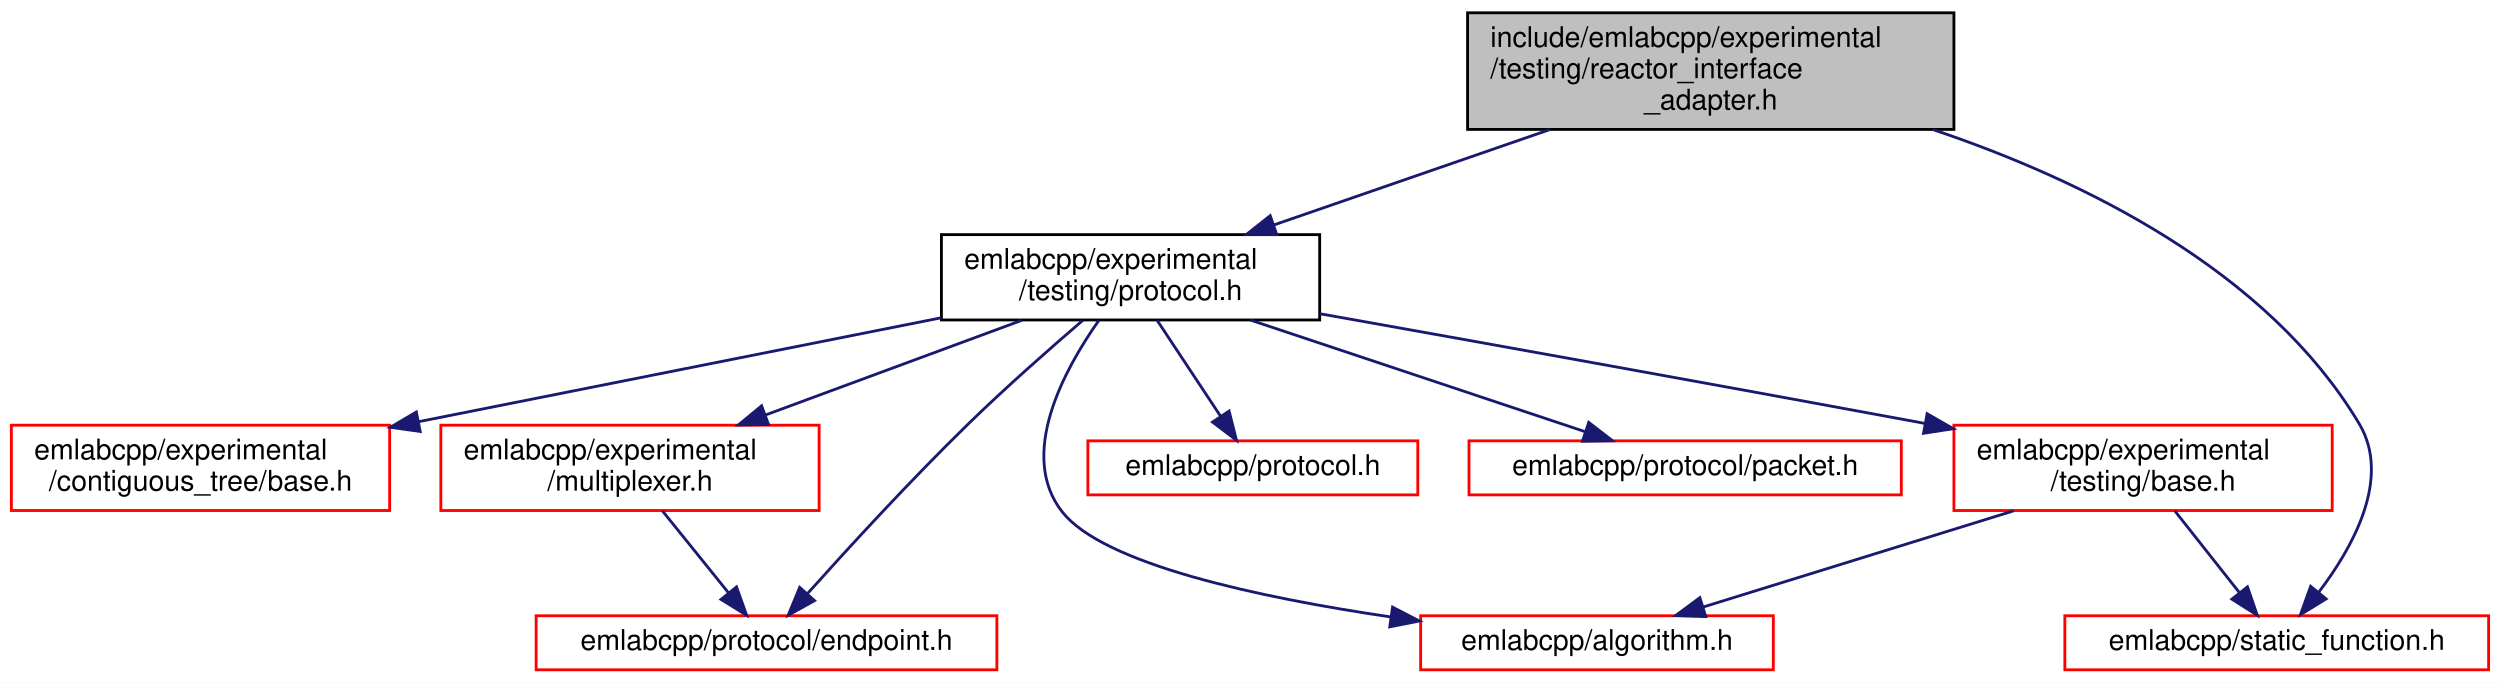
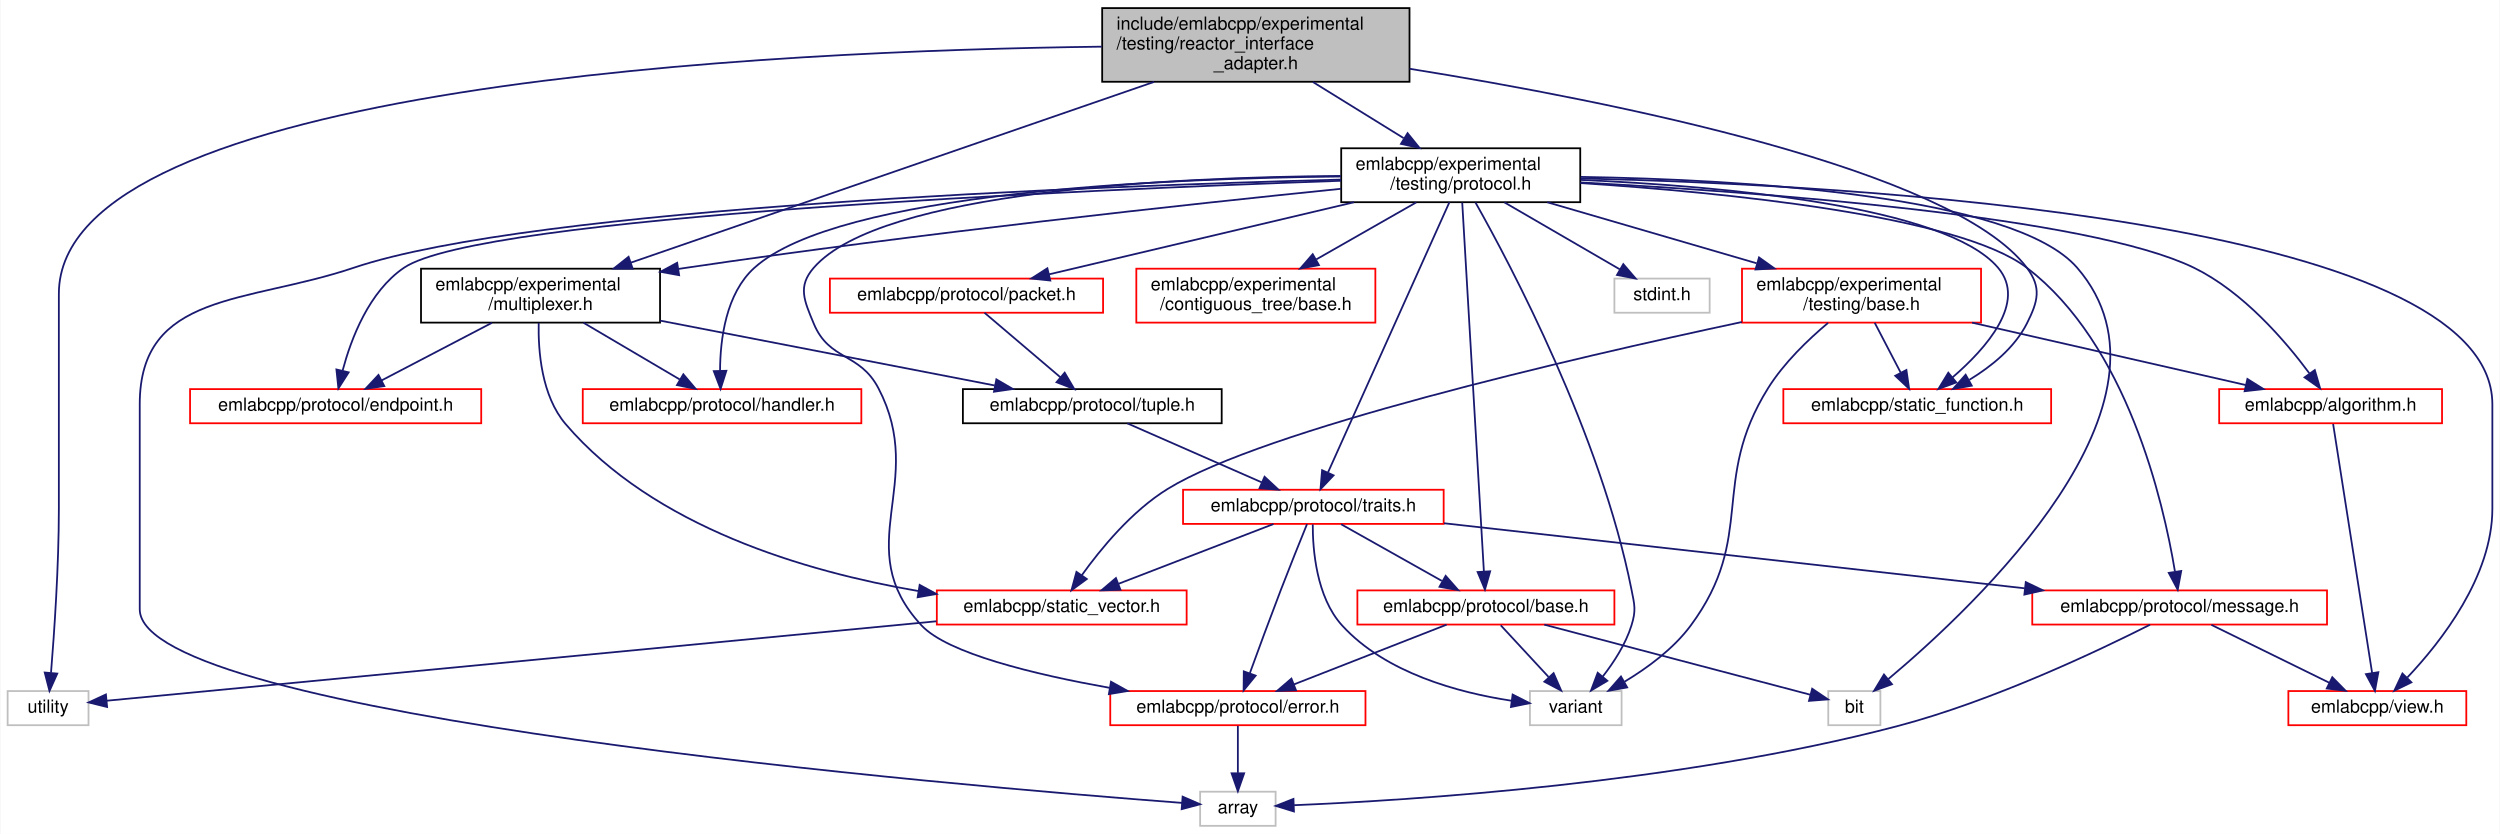
- <svg xmlns="http://www.w3.org/2000/svg" xmlns:xlink="http://www.w3.org/1999/xlink" width="879pt" height="240pt" viewBox="0.00 0.00 879.00 240.00">
-   <g id="graph0" class="graph" transform="scale(1 1) rotate(0) translate(4 236)">
-     <polygon fill="white" stroke="transparent" points="-4,4 -4,-236 875,-236 875,4 -4,4" />
+ <svg xmlns="http://www.w3.org/2000/svg" xmlns:xlink="http://www.w3.org/1999/xlink" width="1391pt" height="464pt" viewBox="0.00 0.00 1390.50 464.00">
+   <g id="graph0" class="graph" transform="scale(1 1) rotate(0) translate(4 460)">
+     <polygon fill="white" stroke="transparent" points="-4,4 -4,-460 1386.5,-460 1386.5,4 -4,4" />
    <g id="node1" class="node">
      <g id="a_node1">
        <a xlink:title=" ">
-           <polygon fill="#bfbfbf" stroke="black" points="512,-190.5 512,-231.5 683,-231.5 683,-190.5 512,-190.5" />
-           <text text-anchor="start" x="520" y="-219.5" font-family="Helvetica,sans-Serif" font-size="10.00">include/emlabcpp/experimental</text>
-           <text text-anchor="start" x="520" y="-208.5" font-family="Helvetica,sans-Serif" font-size="10.00">/testing/reactor_interface</text>
-           <text text-anchor="middle" x="597.5" y="-197.5" font-family="Helvetica,sans-Serif" font-size="10.00">_adapter.h</text>
+           <polygon fill="#bfbfbf" stroke="black" points="609,-414.5 609,-455.5 780,-455.5 780,-414.5 609,-414.5" />
+           <text text-anchor="start" x="617" y="-443.5" font-family="Helvetica,sans-Serif" font-size="10.00">include/emlabcpp/experimental</text>
+           <text text-anchor="start" x="617" y="-432.5" font-family="Helvetica,sans-Serif" font-size="10.00">/testing/reactor_interface</text>
+           <text text-anchor="middle" x="694.5" y="-421.5" font-family="Helvetica,sans-Serif" font-size="10.00">_adapter.h</text>
        </a>
      </g>
    </g>
    <g id="node2" class="node">
      <g id="a_node2">
+         <a xlink:href="multiplexer_8h.html" target="_top" xlink:title=" ">
+           <polygon fill="white" stroke="black" points="230,-280.5 230,-310.5 363,-310.5 363,-280.5 230,-280.5" />
+           <text text-anchor="start" x="238" y="-298.5" font-family="Helvetica,sans-Serif" font-size="10.00">emlabcpp/experimental</text>
+           <text text-anchor="middle" x="296.5" y="-287.5" font-family="Helvetica,sans-Serif" font-size="10.00">/multiplexer.h</text>
+         </a>
+       </g>
+     </g>
+     <g id="edge1" class="edge">
+       <path fill="none" stroke="midnightblue" d="M637.9,-414.45C560.06,-387.55 421.17,-339.57 346.79,-313.88" />
+       <polygon fill="midnightblue" stroke="midnightblue" points="347.77,-310.51 337.18,-310.55 345.49,-317.13 347.77,-310.51" />
+     </g>
+     <g id="node15" class="node">
+       <g id="a_node15">
+         <a xlink:title=" ">
+           <polygon fill="white" stroke="#bfbfbf" points="0,-56.5 0,-75.5 45,-75.5 45,-56.5 0,-56.5" />
+           <text text-anchor="middle" x="22.5" y="-63.5" font-family="Helvetica,sans-Serif" font-size="10.00">utility</text>
+         </a>
+       </g>
+     </g>
+     <g id="edge44" class="edge">
+       <path fill="none" stroke="midnightblue" d="M608.8,-434.04C428.92,-431.81 28.5,-413.68 28.5,-296.5 28.5,-296.5 28.5,-296.5 28.5,-177 28.5,-144.9 25.92,-107.61 24.14,-85.73" />
+       <polygon fill="midnightblue" stroke="midnightblue" points="27.61,-85.22 23.28,-75.55 20.64,-85.81 27.61,-85.22" />
+     </g>
+     <g id="node16" class="node">
+       <g id="a_node16">
        <a xlink:href="experimental_2testing_2protocol_8h.html" target="_top" xlink:title=" ">
-           <polygon fill="white" stroke="black" points="327,-123.5 327,-153.5 460,-153.5 460,-123.5 327,-123.5" />
-           <text text-anchor="start" x="335" y="-141.5" font-family="Helvetica,sans-Serif" font-size="10.00">emlabcpp/experimental</text>
-           <text text-anchor="middle" x="393.5" y="-130.5" font-family="Helvetica,sans-Serif" font-size="10.00">/testing/protocol.h</text>
-         </a>
-       </g>
-     </g>
-     <g id="edge1" class="edge">
-       <path fill="none" stroke="midnightblue" d="M540.95,-190.46C510.54,-179.95 473.36,-167.1 443.95,-156.93" />
-       <polygon fill="midnightblue" stroke="midnightblue" points="444.89,-153.56 434.29,-153.6 442.6,-160.17 444.89,-153.56" />
+           <polygon fill="white" stroke="black" points="742,-347.5 742,-377.5 875,-377.5 875,-347.5 742,-347.5" />
+           <text text-anchor="start" x="750" y="-365.5" font-family="Helvetica,sans-Serif" font-size="10.00">emlabcpp/experimental</text>
+           <text text-anchor="middle" x="808.5" y="-354.5" font-family="Helvetica,sans-Serif" font-size="10.00">/testing/protocol.h</text>
+         </a>
+       </g>
+     </g>
+     <g id="edge19" class="edge">
+       <path fill="none" stroke="midnightblue" d="M726.26,-414.36C742.01,-404.62 760.98,-392.89 776.73,-383.15" />
+       <polygon fill="midnightblue" stroke="midnightblue" points="778.92,-385.91 785.59,-377.67 775.24,-379.95 778.92,-385.91" />
+     </g>
+     <g id="node20" class="node">
+       <g id="a_node20">
+         <a xlink:href="static__function_8h.html" target="_top" xlink:title=" ">
+           <polygon fill="white" stroke="red" points="988,-224.5 988,-243.5 1137,-243.5 1137,-224.5 988,-224.5" />
+           <text text-anchor="middle" x="1062.5" y="-231.5" font-family="Helvetica,sans-Serif" font-size="10.00">emlabcpp/static_function.h</text>
+         </a>
+       </g>
+     </g>
+     <g id="edge43" class="edge">
+       <path fill="none" stroke="midnightblue" d="M780.06,-421.73C892.95,-403.6 1082.23,-365.76 1123.5,-311 1131.79,-300 1129.71,-292.3 1123.5,-280 1116.69,-266.52 1103.73,-256.08 1091.5,-248.67" />
+       <polygon fill="midnightblue" stroke="midnightblue" points="1092.84,-245.41 1082.41,-243.59 1089.43,-251.52 1092.84,-245.41" />
+     </g>
+     <g id="node3" class="node">
+       <g id="a_node3">
+         <a xlink:href="endpoint_8h.html" target="_top" xlink:title=" ">
+           <polygon fill="white" stroke="red" points="101.5,-224.5 101.5,-243.5 263.5,-243.5 263.5,-224.5 101.5,-224.5" />
+           <text text-anchor="middle" x="182.5" y="-231.5" font-family="Helvetica,sans-Serif" font-size="10.00">emlabcpp/protocol/endpoint.h</text>
+         </a>
+       </g>
+     </g>
+     <g id="edge2" class="edge">
+       <path fill="none" stroke="midnightblue" d="M269.48,-280.4C250.87,-270.68 226.29,-257.86 208.01,-248.31" />
+       <polygon fill="midnightblue" stroke="midnightblue" points="209.57,-245.18 199.09,-243.66 206.33,-251.39 209.57,-245.18" />
+     </g>
+     <g id="node4" class="node">
+       <g id="a_node4">
+         <a xlink:href="handler_8h.html" target="_top" xlink:title=" ">
+           <polygon fill="white" stroke="red" points="320,-224.5 320,-243.5 475,-243.5 475,-224.5 320,-224.5" />
+           <text text-anchor="middle" x="397.5" y="-231.5" font-family="Helvetica,sans-Serif" font-size="10.00">emlabcpp/protocol/handler.h</text>
+         </a>
+       </g>
+     </g>
+     <g id="edge3" class="edge">
+       <path fill="none" stroke="midnightblue" d="M320.44,-280.4C336.63,-270.86 357.91,-258.32 374,-248.84" />
+       <polygon fill="midnightblue" stroke="midnightblue" points="375.96,-251.75 382.8,-243.66 372.41,-245.72 375.96,-251.75" />
+     </g>
+     <g id="node5" class="node">
+       <g id="a_node5">
+         <a xlink:href="tuple_8h.html" target="_top" xlink:title=" ">
+           <polygon fill="white" stroke="black" points="531.5,-224.5 531.5,-243.5 675.5,-243.5 675.5,-224.5 531.5,-224.5" />
+           <text text-anchor="middle" x="603.5" y="-231.5" font-family="Helvetica,sans-Serif" font-size="10.00">emlabcpp/protocol/tuple.h</text>
+         </a>
+       </g>
+     </g>
+     <g id="edge4" class="edge">
+       <path fill="none" stroke="midnightblue" d="M363.11,-281.59C418.83,-270.79 497.32,-255.58 549.26,-245.51" />
+       <polygon fill="midnightblue" stroke="midnightblue" points="550.13,-248.91 559.28,-243.57 548.79,-242.04 550.13,-248.91" />
+     </g>
+     <g id="node14" class="node">
+       <g id="a_node14">
+         <a xlink:href="static__vector_8h.html" target="_top" xlink:title=" ">
+           <polygon fill="white" stroke="red" points="517,-112.5 517,-131.5 656,-131.5 656,-112.5 517,-112.5" />
+           <text text-anchor="middle" x="586.5" y="-119.5" font-family="Helvetica,sans-Serif" font-size="10.00">emlabcpp/static_vector.h</text>
+         </a>
+       </g>
+     </g>
+     <g id="edge18" class="edge">
+       <path fill="none" stroke="midnightblue" d="M295.48,-280.32C295.14,-264.71 297.03,-239.74 310.5,-224 359.53,-166.72 443.92,-141.92 506.51,-131.18" />
+       <polygon fill="midnightblue" stroke="midnightblue" points="507.45,-134.57 516.75,-129.51 506.32,-127.67 507.45,-134.57" />
+     </g>
+     <g id="node6" class="node">
+       <g id="a_node6">
+         <a xlink:href="traits_8h.html" target="_top" xlink:title=" ">
+           <polygon fill="white" stroke="red" points="654,-168.5 654,-187.5 799,-187.5 799,-168.5 654,-168.5" />
+           <text text-anchor="middle" x="726.5" y="-175.5" font-family="Helvetica,sans-Serif" font-size="10.00">emlabcpp/protocol/traits.h</text>
+         </a>
+       </g>
+     </g>
+     <g id="edge5" class="edge">
+       <path fill="none" stroke="midnightblue" d="M622.99,-224.44C643.14,-215.6 674.82,-201.69 697.83,-191.59" />
+       <polygon fill="midnightblue" stroke="midnightblue" points="699.35,-194.74 707.1,-187.52 696.54,-188.33 699.35,-194.74" />
+     </g>
+     <g id="node7" class="node">
+       <g id="a_node7">
+         <a xlink:href="protocol_2base_8h.html" target="_top" xlink:title=" ">
+           <polygon fill="white" stroke="red" points="751,-112.5 751,-131.5 894,-131.5 894,-112.5 751,-112.5" />
+           <text text-anchor="middle" x="822.5" y="-119.5" font-family="Helvetica,sans-Serif" font-size="10.00">emlabcpp/protocol/base.h</text>
+         </a>
+       </g>
+     </g>
+     <g id="edge6" class="edge">
+       <path fill="none" stroke="midnightblue" d="M741.92,-168.32C757.04,-159.82 780.32,-146.73 797.97,-136.8" />
+       <polygon fill="midnightblue" stroke="midnightblue" points="800.11,-139.61 807.11,-131.65 796.68,-133.51 800.11,-139.61" />
    </g>
    <g id="node8" class="node">
      <g id="a_node8">
-         <a xlink:href="static__function_8h.html" target="_top" xlink:title=" ">
-           <polygon fill="white" stroke="red" points="722,-0.5 722,-19.5 871,-19.5 871,-0.5 722,-0.5" />
-           <text text-anchor="middle" x="796.5" y="-7.5" font-family="Helvetica,sans-Serif" font-size="10.00">emlabcpp/static_function.h</text>
+         <a xlink:href="protocol_2error_8h.html" target="_top" xlink:title=" ">
+           <polygon fill="white" stroke="red" points="613.5,-56.5 613.5,-75.5 755.5,-75.5 755.5,-56.5 613.5,-56.5" />
+           <text text-anchor="middle" x="684.5" y="-63.5" font-family="Helvetica,sans-Serif" font-size="10.00">emlabcpp/protocol/error.h</text>
+         </a>
+       </g>
+     </g>
+     <g id="edge11" class="edge">
+       <path fill="none" stroke="midnightblue" d="M722.98,-168.4C719.3,-159.36 713.39,-144.72 708.5,-132 702.5,-116.39 695.93,-98.56 691.19,-85.52" />
+       <polygon fill="midnightblue" stroke="midnightblue" points="694.39,-84.07 687.69,-75.86 687.8,-86.45 694.39,-84.07" />
+     </g>
+     <g id="node11" class="node">
+       <g id="a_node11">
+         <a xlink:title=" ">
+           <polygon fill="white" stroke="#bfbfbf" points="847,-56.5 847,-75.5 898,-75.5 898,-56.5 847,-56.5" />
+           <text text-anchor="middle" x="872.5" y="-63.5" font-family="Helvetica,sans-Serif" font-size="10.00">variant</text>
+         </a>
+       </g>
+     </g>
+     <g id="edge17" class="edge">
+       <path fill="none" stroke="midnightblue" d="M726.17,-168.22C726.13,-154.47 728.09,-127.8 742.5,-112 766.65,-85.52 807.16,-74.62 836.55,-70.14" />
+       <polygon fill="midnightblue" stroke="midnightblue" points="837.38,-73.56 846.82,-68.76 836.45,-66.62 837.38,-73.56" />
+     </g>
+     <g id="node12" class="node">
+       <g id="a_node12">
+         <a xlink:href="message_8h.html" target="_top" xlink:title=" ">
+           <polygon fill="white" stroke="red" points="1126.5,-112.5 1126.5,-131.5 1290.5,-131.5 1290.5,-112.5 1126.5,-112.5" />
+           <text text-anchor="middle" x="1208.5" y="-119.5" font-family="Helvetica,sans-Serif" font-size="10.00">emlabcpp/protocol/message.h</text>
        </a>
      </g>
    </g>
    <g id="edge12" class="edge">
-       <path fill="none" stroke="midnightblue" d="M675.64,-190.43C728.07,-172.79 793.23,-141.07 825.5,-87 836.86,-67.97 823.39,-43.71 811.27,-27.78" />
-       <polygon fill="midnightblue" stroke="midnightblue" points="813.86,-25.43 804.84,-19.88 808.43,-29.85 813.86,-25.43" />
-     </g>
-     <g id="node3" class="node">
-       <g id="a_node3">
-         <a xlink:href="algorithm_8h.html" target="_top" xlink:title=" ">
-           <polygon fill="white" stroke="red" points="495.5,-0.5 495.5,-19.5 619.5,-19.5 619.5,-0.5 495.5,-0.5" />
-           <text text-anchor="middle" x="557.5" y="-7.5" font-family="Helvetica,sans-Serif" font-size="10.00">emlabcpp/algorithm.h</text>
-         </a>
-       </g>
-     </g>
-     <g id="edge2" class="edge">
-       <path fill="none" stroke="midnightblue" d="M382.37,-123.37C370.02,-105.86 353.79,-75.92 369.5,-56 383.98,-37.65 438.35,-25.95 484.92,-19.09" />
-       <polygon fill="midnightblue" stroke="midnightblue" points="485.62,-22.53 495.03,-17.66 484.64,-15.6 485.62,-22.53" />
-     </g>
-     <g id="node4" class="node">
-       <g id="a_node4">
-         <a xlink:href="experimental_2contiguous__tree_2base_8h.html" target="_top" xlink:title=" ">
-           <polygon fill="white" stroke="red" points="0,-56.5 0,-86.5 133,-86.5 133,-56.5 0,-56.5" />
-           <text text-anchor="start" x="8" y="-74.5" font-family="Helvetica,sans-Serif" font-size="10.00">emlabcpp/experimental</text>
-           <text text-anchor="middle" x="66.5" y="-63.5" font-family="Helvetica,sans-Serif" font-size="10.00">/contiguous_tree/base.h</text>
-         </a>
-       </g>
-     </g>
-     <g id="edge3" class="edge">
-       <path fill="none" stroke="midnightblue" d="M326.93,-124.27C273.64,-113.68 198.85,-98.81 143.09,-87.72" />
-       <polygon fill="midnightblue" stroke="midnightblue" points="143.74,-84.29 133.25,-85.77 142.38,-91.15 143.74,-84.29" />
-     </g>
-     <g id="node5" class="node">
-       <g id="a_node5">
-         <a xlink:href="multiplexer_8h.html" target="_top" xlink:title=" ">
-           <polygon fill="white" stroke="red" points="151,-56.5 151,-86.5 284,-86.5 284,-56.5 151,-56.5" />
-           <text text-anchor="start" x="159" y="-74.5" font-family="Helvetica,sans-Serif" font-size="10.00">emlabcpp/experimental</text>
-           <text text-anchor="middle" x="217.5" y="-63.5" font-family="Helvetica,sans-Serif" font-size="10.00">/multiplexer.h</text>
-         </a>
-       </g>
-     </g>
-     <g id="edge4" class="edge">
-       <path fill="none" stroke="midnightblue" d="M355.31,-123.4C328.9,-113.64 293.57,-100.59 265.3,-90.15" />
-       <polygon fill="midnightblue" stroke="midnightblue" points="266.21,-86.76 255.61,-86.58 263.78,-93.32 266.21,-86.76" />
-     </g>
-     <g id="node6" class="node">
-       <g id="a_node6">
-         <a xlink:href="endpoint_8h.html" target="_top" xlink:title=" ">
-           <polygon fill="white" stroke="red" points="184.5,-0.5 184.5,-19.5 346.5,-19.5 346.5,-0.5 184.5,-0.5" />
-           <text text-anchor="middle" x="265.5" y="-7.5" font-family="Helvetica,sans-Serif" font-size="10.00">emlabcpp/protocol/endpoint.h</text>
-         </a>
-       </g>
+       <path fill="none" stroke="midnightblue" d="M799.18,-168.86C885.75,-159.16 1030.18,-142.98 1122.3,-132.66" />
+       <polygon fill="midnightblue" stroke="midnightblue" points="1122.89,-136.11 1132.44,-131.52 1122.11,-129.16 1122.89,-136.11" />
+     </g>
+     <g id="edge15" class="edge">
+       <path fill="none" stroke="midnightblue" d="M704.32,-168.44C681.07,-159.48 644.35,-145.31 618.08,-135.18" />
+       <polygon fill="midnightblue" stroke="midnightblue" points="619.17,-131.85 608.58,-131.52 616.65,-138.38 619.17,-131.85" />
+     </g>
+     <g id="edge7" class="edge">
+       <path fill="none" stroke="midnightblue" d="M800.63,-112.44C777.72,-103.48 741.52,-89.31 715.63,-79.18" />
+       <polygon fill="midnightblue" stroke="midnightblue" points="716.85,-75.9 706.26,-75.52 714.3,-82.42 716.85,-75.9" />
+     </g>
+     <g id="node10" class="node">
+       <g id="a_node10">
+         <a xlink:title=" ">
+           <polygon fill="white" stroke="#bfbfbf" points="1013,-56.5 1013,-75.5 1042,-75.5 1042,-56.5 1013,-56.5" />
+           <text text-anchor="middle" x="1027.5" y="-63.5" font-family="Helvetica,sans-Serif" font-size="10.00">bit</text>
+         </a>
+       </g>
+     </g>
+     <g id="edge9" class="edge">
+       <path fill="none" stroke="midnightblue" d="M854.98,-112.44C896.09,-101.62 965.96,-83.21 1002.91,-73.48" />
+       <polygon fill="midnightblue" stroke="midnightblue" points="1004.05,-76.8 1012.83,-70.86 1002.27,-70.03 1004.05,-76.8" />
    </g>
    <g id="edge10" class="edge">
-       <path fill="none" stroke="midnightblue" d="M376.66,-123.32C365.11,-113.41 349.57,-99.73 336.5,-87 316.2,-67.23 294.11,-43.14 280.05,-27.45" />
-       <polygon fill="midnightblue" stroke="midnightblue" points="282.39,-24.82 273.13,-19.68 277.17,-29.48 282.39,-24.82" />
-     </g>
-     <g id="node7" class="node">
-       <g id="a_node7">
-         <a xlink:href="experimental_2testing_2base_8h.html" target="_top" xlink:title=" ">
-           <polygon fill="white" stroke="red" points="683,-56.5 683,-86.5 816,-86.5 816,-56.5 683,-56.5" />
-           <text text-anchor="start" x="691" y="-74.5" font-family="Helvetica,sans-Serif" font-size="10.00">emlabcpp/experimental</text>
-           <text text-anchor="middle" x="749.5" y="-63.5" font-family="Helvetica,sans-Serif" font-size="10.00">/testing/base.h</text>
-         </a>
-       </g>
-     </g>
-     <g id="edge6" class="edge">
-       <path fill="none" stroke="midnightblue" d="M460.01,-125.7C514.43,-116 593.7,-101.77 672.65,-87.15" />
-       <polygon fill="midnightblue" stroke="midnightblue" points="673.58,-90.53 682.78,-85.27 672.31,-83.65 673.58,-90.53" />
+       <path fill="none" stroke="midnightblue" d="M830.76,-112.08C837.96,-104.3 848.61,-92.8 857.35,-83.37" />
+       <polygon fill="midnightblue" stroke="midnightblue" points="860.17,-85.47 864.4,-75.75 855.03,-80.71 860.17,-85.47" />
    </g>
    <g id="node9" class="node">
      <g id="a_node9">
-         <a xlink:href="protocol_8h.html" target="_top" xlink:title=" ">
-           <polygon fill="white" stroke="red" points="378.5,-62 378.5,-81 494.5,-81 494.5,-62 378.5,-62" />
-           <text text-anchor="middle" x="436.5" y="-69" font-family="Helvetica,sans-Serif" font-size="10.00">emlabcpp/protocol.h</text>
-         </a>
-       </g>
-     </g>
-     <g id="edge9" class="edge">
-       <path fill="none" stroke="midnightblue" d="M402.83,-123.4C409.4,-113.46 418.24,-100.11 425.21,-89.57" />
-       <polygon fill="midnightblue" stroke="midnightblue" points="428.15,-91.47 430.75,-81.19 422.31,-87.6 428.15,-91.47" />
-     </g>
-     <g id="node10" class="node">
-       <g id="a_node10">
+         <a xlink:title=" ">
+           <polygon fill="white" stroke="#bfbfbf" points="663.5,-0.5 663.5,-19.5 705.5,-19.5 705.5,-0.5 663.5,-0.5" />
+           <text text-anchor="middle" x="684.5" y="-7.5" font-family="Helvetica,sans-Serif" font-size="10.00">array</text>
+         </a>
+       </g>
+     </g>
+     <g id="edge8" class="edge">
+       <path fill="none" stroke="midnightblue" d="M684.5,-56.08C684.5,-49.01 684.5,-38.86 684.5,-29.99" />
+       <polygon fill="midnightblue" stroke="midnightblue" points="688,-29.75 684.5,-19.75 681,-29.75 688,-29.75" />
+     </g>
+     <g id="edge14" class="edge">
+       <path fill="none" stroke="midnightblue" d="M1192.06,-112.44C1164.03,-98.25 1104.85,-70.04 1051.5,-56 930.02,-24.04 779.83,-14.65 715.79,-11.99" />
+       <polygon fill="midnightblue" stroke="midnightblue" points="715.69,-8.49 705.57,-11.6 715.42,-15.48 715.69,-8.49" />
+     </g>
+     <g id="node13" class="node">
+       <g id="a_node13">
+         <a xlink:href="view_8h.html" target="_top" xlink:title=" ">
+           <polygon fill="white" stroke="red" points="1269,-56.5 1269,-75.5 1368,-75.5 1368,-56.5 1269,-56.5" />
+           <text text-anchor="middle" x="1318.5" y="-63.5" font-family="Helvetica,sans-Serif" font-size="10.00">emlabcpp/view.h</text>
+         </a>
+       </g>
+     </g>
+     <g id="edge13" class="edge">
+       <path fill="none" stroke="midnightblue" d="M1226.17,-112.32C1243.89,-103.62 1271.4,-90.12 1291.79,-80.11" />
+       <polygon fill="midnightblue" stroke="midnightblue" points="1293.44,-83.2 1300.87,-75.65 1290.35,-76.92 1293.44,-83.2" />
+     </g>
+     <g id="edge16" class="edge">
+       <path fill="none" stroke="midnightblue" d="M516.78,-114.32C394.15,-102.58 144.4,-78.67 55.13,-70.12" />
+       <polygon fill="midnightblue" stroke="midnightblue" points="55.34,-66.63 45.06,-69.16 54.68,-73.6 55.34,-66.63" />
+     </g>
+     <g id="edge23" class="edge">
+       <path fill="none" stroke="midnightblue" d="M741.88,-354.96C657.06,-346.34 506.06,-330.02 377.5,-311 376.04,-310.78 374.57,-310.56 373.09,-310.34" />
+       <polygon fill="midnightblue" stroke="midnightblue" points="373.62,-306.88 363.19,-308.77 372.52,-313.79 373.62,-306.88" />
+     </g>
+     <g id="edge30" class="edge">
+       <path fill="none" stroke="midnightblue" d="M741.94,-359.42C597.09,-354.37 262.83,-339.74 220.5,-311 201.09,-297.83 191.14,-271.7 186.37,-253.79" />
+       <polygon fill="midnightblue" stroke="midnightblue" points="189.74,-252.82 184.04,-243.89 182.93,-254.43 189.74,-252.82" />
+     </g>
+     <g id="edge32" class="edge">
+       <path fill="none" stroke="midnightblue" d="M741.86,-361.79C642.51,-360.8 462.21,-353.06 415.5,-311 399.63,-296.71 396.47,-271.24 396.39,-253.75" />
+       <polygon fill="midnightblue" stroke="midnightblue" points="399.9,-253.7 396.68,-243.61 392.9,-253.5 399.9,-253.7" />
+     </g>
+     <g id="edge36" class="edge">
+       <path fill="none" stroke="midnightblue" d="M802.2,-347.48C787.52,-314.82 751.05,-233.65 734.68,-197.21" />
+       <polygon fill="midnightblue" stroke="midnightblue" points="737.75,-195.51 730.46,-187.82 731.37,-198.37 737.75,-195.51" />
+     </g>
+     <g id="edge29" class="edge">
+       <path fill="none" stroke="midnightblue" d="M809.33,-347.29C811.73,-306.43 818.65,-188.55 821.38,-142.12" />
+       <polygon fill="midnightblue" stroke="midnightblue" points="824.88,-142.13 821.97,-131.95 817.89,-141.72 824.88,-142.13" />
+     </g>
+     <g id="edge31" class="edge">
+       <path fill="none" stroke="midnightblue" d="M741.62,-362.12C648.16,-361.4 485.72,-353.8 448.5,-311 439.46,-300.6 443.23,-292.73 448.5,-280 457.16,-259.09 474,-264.04 484.5,-244 512.17,-191.18 467.85,-155.62 508.5,-112 522.98,-96.46 570.95,-84.82 613.16,-77.27" />
+       <polygon fill="midnightblue" stroke="midnightblue" points="613.92,-80.69 623.18,-75.53 612.73,-73.79 613.92,-80.69" />
+     </g>
+     <g id="edge39" class="edge">
+       <path fill="none" stroke="midnightblue" d="M741.91,-360.08C604.24,-356.49 292.79,-344.8 192.5,-311 133.03,-290.96 73.5,-297.75 73.5,-235 73.5,-235 73.5,-235 73.5,-121 73.5,-61.44 529.09,-22.72 653.46,-13.26" />
+       <polygon fill="midnightblue" stroke="midnightblue" points="653.76,-16.75 663.47,-12.51 653.23,-9.77 653.76,-16.75" />
+     </g>
+     <g id="edge40" class="edge">
+       <path fill="none" stroke="midnightblue" d="M875.25,-361.58C964.77,-360.1 1116.54,-351.49 1151.5,-311 1215.81,-236.53 1094.96,-122.89 1046.41,-82.17" />
+       <polygon fill="midnightblue" stroke="midnightblue" points="1048.44,-79.31 1038.5,-75.65 1043.99,-84.71 1048.44,-79.31" />
+     </g>
+     <g id="edge42" class="edge">
+       <path fill="none" stroke="midnightblue" d="M816.69,-347.36C836.45,-312.32 886.39,-218.07 903.5,-132 905.23,-123.28 906.14,-120.49 903.5,-112 900.27,-101.62 893.72,-91.52 887.48,-83.53" />
+       <polygon fill="midnightblue" stroke="midnightblue" points="890.08,-81.19 880.98,-75.77 884.71,-85.68 890.08,-81.19" />
+     </g>
+     <g id="edge33" class="edge">
+       <path fill="none" stroke="midnightblue" d="M875.06,-358.15C955.72,-352.85 1085.55,-340.01 1123.5,-311 1179.21,-268.42 1199.42,-181.04 1205.85,-142.26" />
+       <polygon fill="midnightblue" stroke="midnightblue" points="1209.38,-142.31 1207.43,-131.89 1202.46,-141.25 1209.38,-142.31" />
+     </g>
+     <g id="edge38" class="edge">
+       <path fill="none" stroke="midnightblue" d="M875.19,-360.73C1026.44,-357.17 1382.5,-337.87 1382.5,-235 1382.5,-235 1382.5,-235 1382.5,-177 1382.5,-139.33 1354.11,-103.04 1335.15,-83.01" />
+       <polygon fill="midnightblue" stroke="midnightblue" points="1337.45,-80.36 1327.94,-75.69 1332.46,-85.27 1337.45,-80.36" />
+     </g>
+     <g id="node17" class="node">
+       <g id="a_node17">
+         <a xlink:href="algorithm_8h.html" target="_top" xlink:title=" ">
+           <polygon fill="white" stroke="red" points="1230.5,-224.5 1230.5,-243.5 1354.5,-243.5 1354.5,-224.5 1230.5,-224.5" />
+           <text text-anchor="middle" x="1292.5" y="-231.5" font-family="Helvetica,sans-Serif" font-size="10.00">emlabcpp/algorithm.h</text>
+         </a>
+       </g>
+     </g>
+     <g id="edge20" class="edge">
+       <path fill="none" stroke="midnightblue" d="M875.2,-358.49C975.04,-353.11 1157.9,-339.62 1216.5,-311 1243.91,-297.61 1267.31,-270.32 1280.64,-252.35" />
+       <polygon fill="midnightblue" stroke="midnightblue" points="1283.7,-254.1 1286.66,-243.93 1278,-250.03 1283.7,-254.1" />
+     </g>
+     <g id="node18" class="node">
+       <g id="a_node18">
+         <a xlink:href="experimental_2contiguous__tree_2base_8h.html" target="_top" xlink:title=" ">
+           <polygon fill="white" stroke="red" points="628,-280.5 628,-310.5 761,-310.5 761,-280.5 628,-280.5" />
+           <text text-anchor="start" x="636" y="-298.5" font-family="Helvetica,sans-Serif" font-size="10.00">emlabcpp/experimental</text>
+           <text text-anchor="middle" x="694.5" y="-287.5" font-family="Helvetica,sans-Serif" font-size="10.00">/contiguous_tree/base.h</text>
+         </a>
+       </g>
+     </g>
+     <g id="edge22" class="edge">
+       <path fill="none" stroke="midnightblue" d="M783.76,-347.4C767.48,-338.11 745.96,-325.84 728.13,-315.67" />
+       <polygon fill="midnightblue" stroke="midnightblue" points="729.61,-312.49 719.19,-310.58 726.14,-318.57 729.61,-312.49" />
+     </g>
+     <g id="node19" class="node">
+       <g id="a_node19">
+         <a xlink:href="experimental_2testing_2base_8h.html" target="_top" xlink:title=" ">
+           <polygon fill="white" stroke="red" points="965,-280.5 965,-310.5 1098,-310.5 1098,-280.5 965,-280.5" />
+           <text text-anchor="start" x="973" y="-298.5" font-family="Helvetica,sans-Serif" font-size="10.00">emlabcpp/experimental</text>
+           <text text-anchor="middle" x="1031.5" y="-287.5" font-family="Helvetica,sans-Serif" font-size="10.00">/testing/base.h</text>
+         </a>
+       </g>
+     </g>
+     <g id="edge24" class="edge">
+       <path fill="none" stroke="midnightblue" d="M856.61,-347.48C890.79,-337.51 936.86,-324.09 973.13,-313.51" />
+       <polygon fill="midnightblue" stroke="midnightblue" points="974.47,-316.77 983.09,-310.61 972.51,-310.05 974.47,-316.77" />
+     </g>
+     <g id="edge37" class="edge">
+       <path fill="none" stroke="midnightblue" d="M875.2,-359.89C954.07,-356.42 1078.36,-345.48 1107.5,-311 1123.71,-291.82 1100.77,-266.08 1082.13,-250.02" />
+       <polygon fill="midnightblue" stroke="midnightblue" points="1084.23,-247.22 1074.28,-243.58 1079.79,-252.63 1084.23,-247.22" />
+     </g>
+     <g id="node21" class="node">
+       <g id="a_node21">
        <a xlink:href="packet_8h.html" target="_top" xlink:title=" ">
-           <polygon fill="white" stroke="red" points="512.5,-62 512.5,-81 664.5,-81 664.5,-62 512.5,-62" />
-           <text text-anchor="middle" x="588.5" y="-69" font-family="Helvetica,sans-Serif" font-size="10.00">emlabcpp/protocol/packet.h</text>
-         </a>
-       </g>
-     </g>
-     <g id="edge11" class="edge">
-       <path fill="none" stroke="midnightblue" d="M435.81,-123.4C470.94,-111.69 520.31,-95.23 553.3,-84.23" />
-       <polygon fill="midnightblue" stroke="midnightblue" points="554.6,-87.49 562.98,-81.01 552.39,-80.85 554.6,-87.49" />
-     </g>
-     <g id="edge5" class="edge">
-       <path fill="none" stroke="midnightblue" d="M228.88,-56.4C235.85,-47.75 244.81,-36.64 252.13,-27.58" />
-       <polygon fill="midnightblue" stroke="midnightblue" points="254.96,-29.64 258.52,-19.66 249.51,-25.24 254.96,-29.64" />
-     </g>
-     <g id="edge7" class="edge">
-       <path fill="none" stroke="midnightblue" d="M704,-56.4C670.68,-46.07 626.01,-32.23 594.79,-22.56" />
-       <polygon fill="midnightblue" stroke="midnightblue" points="595.75,-19.19 585.16,-19.57 593.67,-25.87 595.75,-19.19" />
-     </g>
-     <g id="edge8" class="edge">
-       <path fill="none" stroke="midnightblue" d="M760.64,-56.4C767.47,-47.75 776.24,-36.64 783.41,-27.58" />
-       <polygon fill="midnightblue" stroke="midnightblue" points="786.21,-29.67 789.66,-19.66 780.72,-25.34 786.21,-29.67" />
+           <polygon fill="white" stroke="red" points="457.5,-286 457.5,-305 609.5,-305 609.5,-286 457.5,-286" />
+           <text text-anchor="middle" x="533.5" y="-293" font-family="Helvetica,sans-Serif" font-size="10.00">emlabcpp/protocol/packet.h</text>
+         </a>
+       </g>
+     </g>
+     <g id="edge34" class="edge">
+       <path fill="none" stroke="midnightblue" d="M749.17,-347.48C698.27,-335.45 625.98,-318.36 579.4,-307.35" />
+       <polygon fill="midnightblue" stroke="midnightblue" points="580.12,-303.92 569.58,-305.03 578.51,-310.74 580.12,-303.92" />
+     </g>
+     <g id="node22" class="node">
+       <g id="a_node22">
+         <a xlink:title=" ">
+           <polygon fill="white" stroke="#bfbfbf" points="894,-286 894,-305 947,-305 947,-286 894,-286" />
+           <text text-anchor="middle" x="920.5" y="-293" font-family="Helvetica,sans-Serif" font-size="10.00">stdint.h</text>
+         </a>
+       </g>
+     </g>
+     <g id="edge41" class="edge">
+       <path fill="none" stroke="midnightblue" d="M832.8,-347.4C851.85,-336.34 878.18,-321.06 897.01,-310.13" />
+       <polygon fill="midnightblue" stroke="midnightblue" points="898.95,-313.05 905.84,-305.01 895.44,-307 898.95,-313.05" />
+     </g>
+     <g id="edge21" class="edge">
+       <path fill="none" stroke="midnightblue" d="M1293.9,-224.08C1297.99,-197.95 1310.01,-121.21 1315.59,-85.58" />
+       <polygon fill="midnightblue" stroke="midnightblue" points="1319.07,-85.99 1317.16,-75.57 1312.15,-84.91 1319.07,-85.99" />
+     </g>
+     <g id="edge28" class="edge">
+       <path fill="none" stroke="midnightblue" d="M1012.9,-280.36C1001.84,-271.08 988.29,-258.1 979.5,-244 946.86,-191.64 973.17,-161.62 936.5,-112 926.89,-98.99 912.37,-88.35 899.59,-80.68" />
+       <polygon fill="midnightblue" stroke="midnightblue" points="901.11,-77.52 890.68,-75.64 897.66,-83.61 901.11,-77.52" />
+     </g>
+     <g id="edge27" class="edge">
+       <path fill="none" stroke="midnightblue" d="M964.92,-280.84C869.39,-260.44 699.01,-220.92 645.5,-188 625.51,-175.7 608.21,-154.67 597.61,-139.87" />
+       <polygon fill="midnightblue" stroke="midnightblue" points="600.46,-137.84 591.91,-131.59 594.7,-141.81 600.46,-137.84" />
+     </g>
+     <g id="edge25" class="edge">
+       <path fill="none" stroke="midnightblue" d="M1093.02,-280.47C1139.62,-269.85 1202.69,-255.47 1245.34,-245.75" />
+       <polygon fill="midnightblue" stroke="midnightblue" points="1246.21,-249.14 1255.19,-243.51 1244.66,-242.32 1246.21,-249.14" />
+     </g>
+     <g id="edge26" class="edge">
+       <path fill="none" stroke="midnightblue" d="M1038.85,-280.4C1043.17,-272.11 1048.67,-261.55 1053.27,-252.71" />
+       <polygon fill="midnightblue" stroke="midnightblue" points="1056.47,-254.14 1057.99,-243.66 1050.26,-250.91 1056.47,-254.14" />
+     </g>
+     <g id="edge35" class="edge">
+       <path fill="none" stroke="midnightblue" d="M543.53,-285.98C554.55,-276.61 572.46,-261.38 585.84,-250.01" />
+       <polygon fill="midnightblue" stroke="midnightblue" points="588.14,-252.65 593.49,-243.51 583.6,-247.32 588.14,-252.65" />
    </g>
  </g>
</svg>
